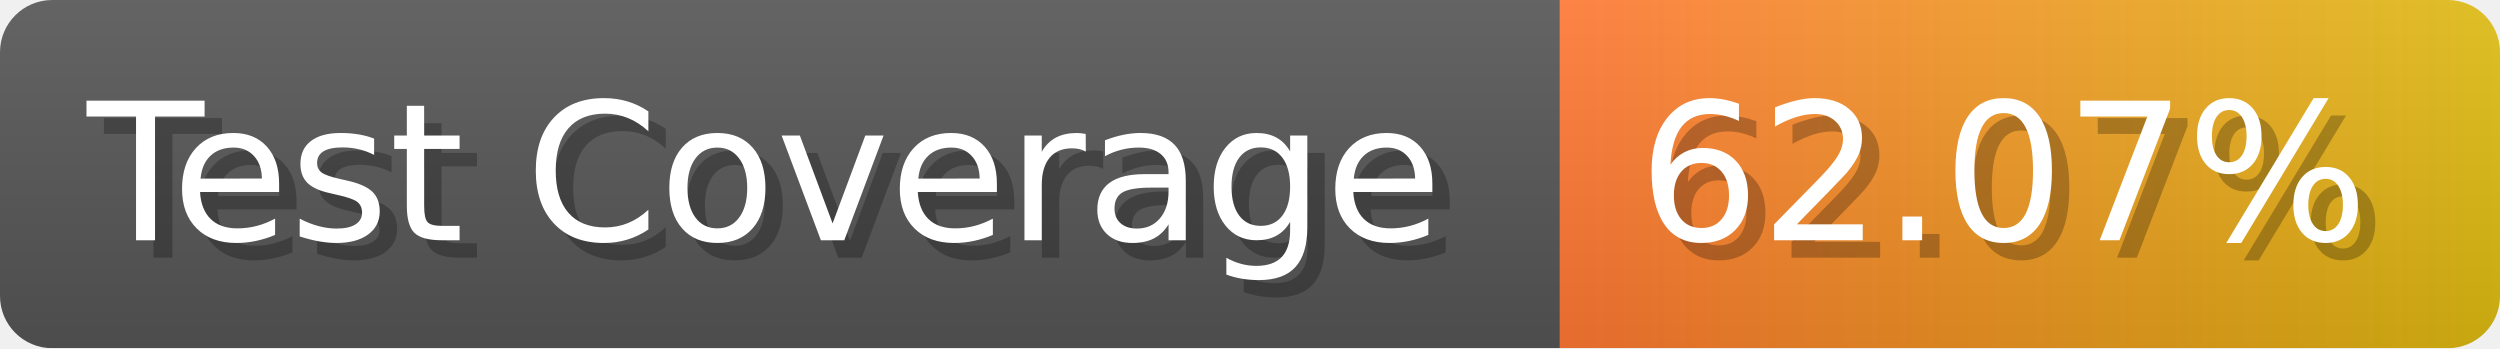
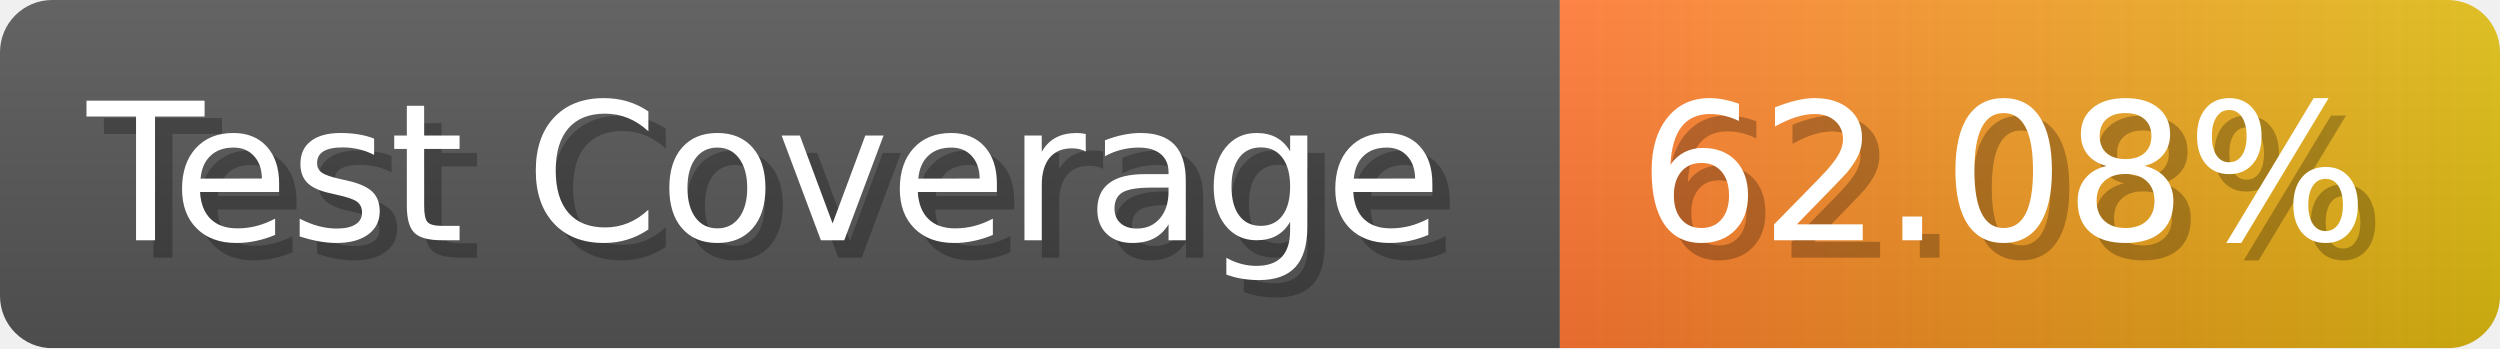
- <svg xmlns="http://www.w3.org/2000/svg" width="143.6" height="20" viewBox="0 0 1436 200" role="img" aria-label="Test Coverage: 62.07%">
+ <svg xmlns="http://www.w3.org/2000/svg" width="143.6" height="20" viewBox="0 0 1436 200" role="img" aria-label="Test Coverage: 62.08%">
  <linearGradient id="a" x2="0" y2="100%">
    <stop offset="0" stop-opacity=".1" stop-color="#EEE" />
    <stop offset="1" stop-opacity=".1" />
  </linearGradient>
  <mask id="m">
    <rect width="1436" height="200" rx="30" fill="#FFF" />
  </mask>
  <g mask="url(#m)">
    <rect width="896" height="200" fill="#555" />
    <rect width="540" height="200" fill="url(#x)" x="896" />
    <rect width="1436" height="200" fill="url(#a)" />
  </g>
  <g aria-hidden="true" fill="#fff" text-anchor="start" font-family="Verdana,DejaVu Sans,sans-serif" font-size="110">
    <text x="60" y="148" textLength="796" fill="#000" opacity="0.25">Test Coverage</text>
    <text x="50" y="138" textLength="796">Test Coverage</text>
-     <text x="951" y="148" textLength="440" fill="#000" opacity="0.25">62.07%</text>
-     <text x="941" y="138" textLength="440">62.07%</text>
+     <text x="951" y="148" textLength="440" fill="#000" opacity="0.25">62.08%</text>
+     <text x="941" y="138" textLength="440">62.08%</text>
  </g>
  <linearGradient id="x" x1="0%" y1="0%" x2="100%" y2="0%">
    <stop offset="0%" style="stop-color:#F73" />
    <stop offset="100%" style="stop-color:#DB1" />
  </linearGradient>
</svg>
